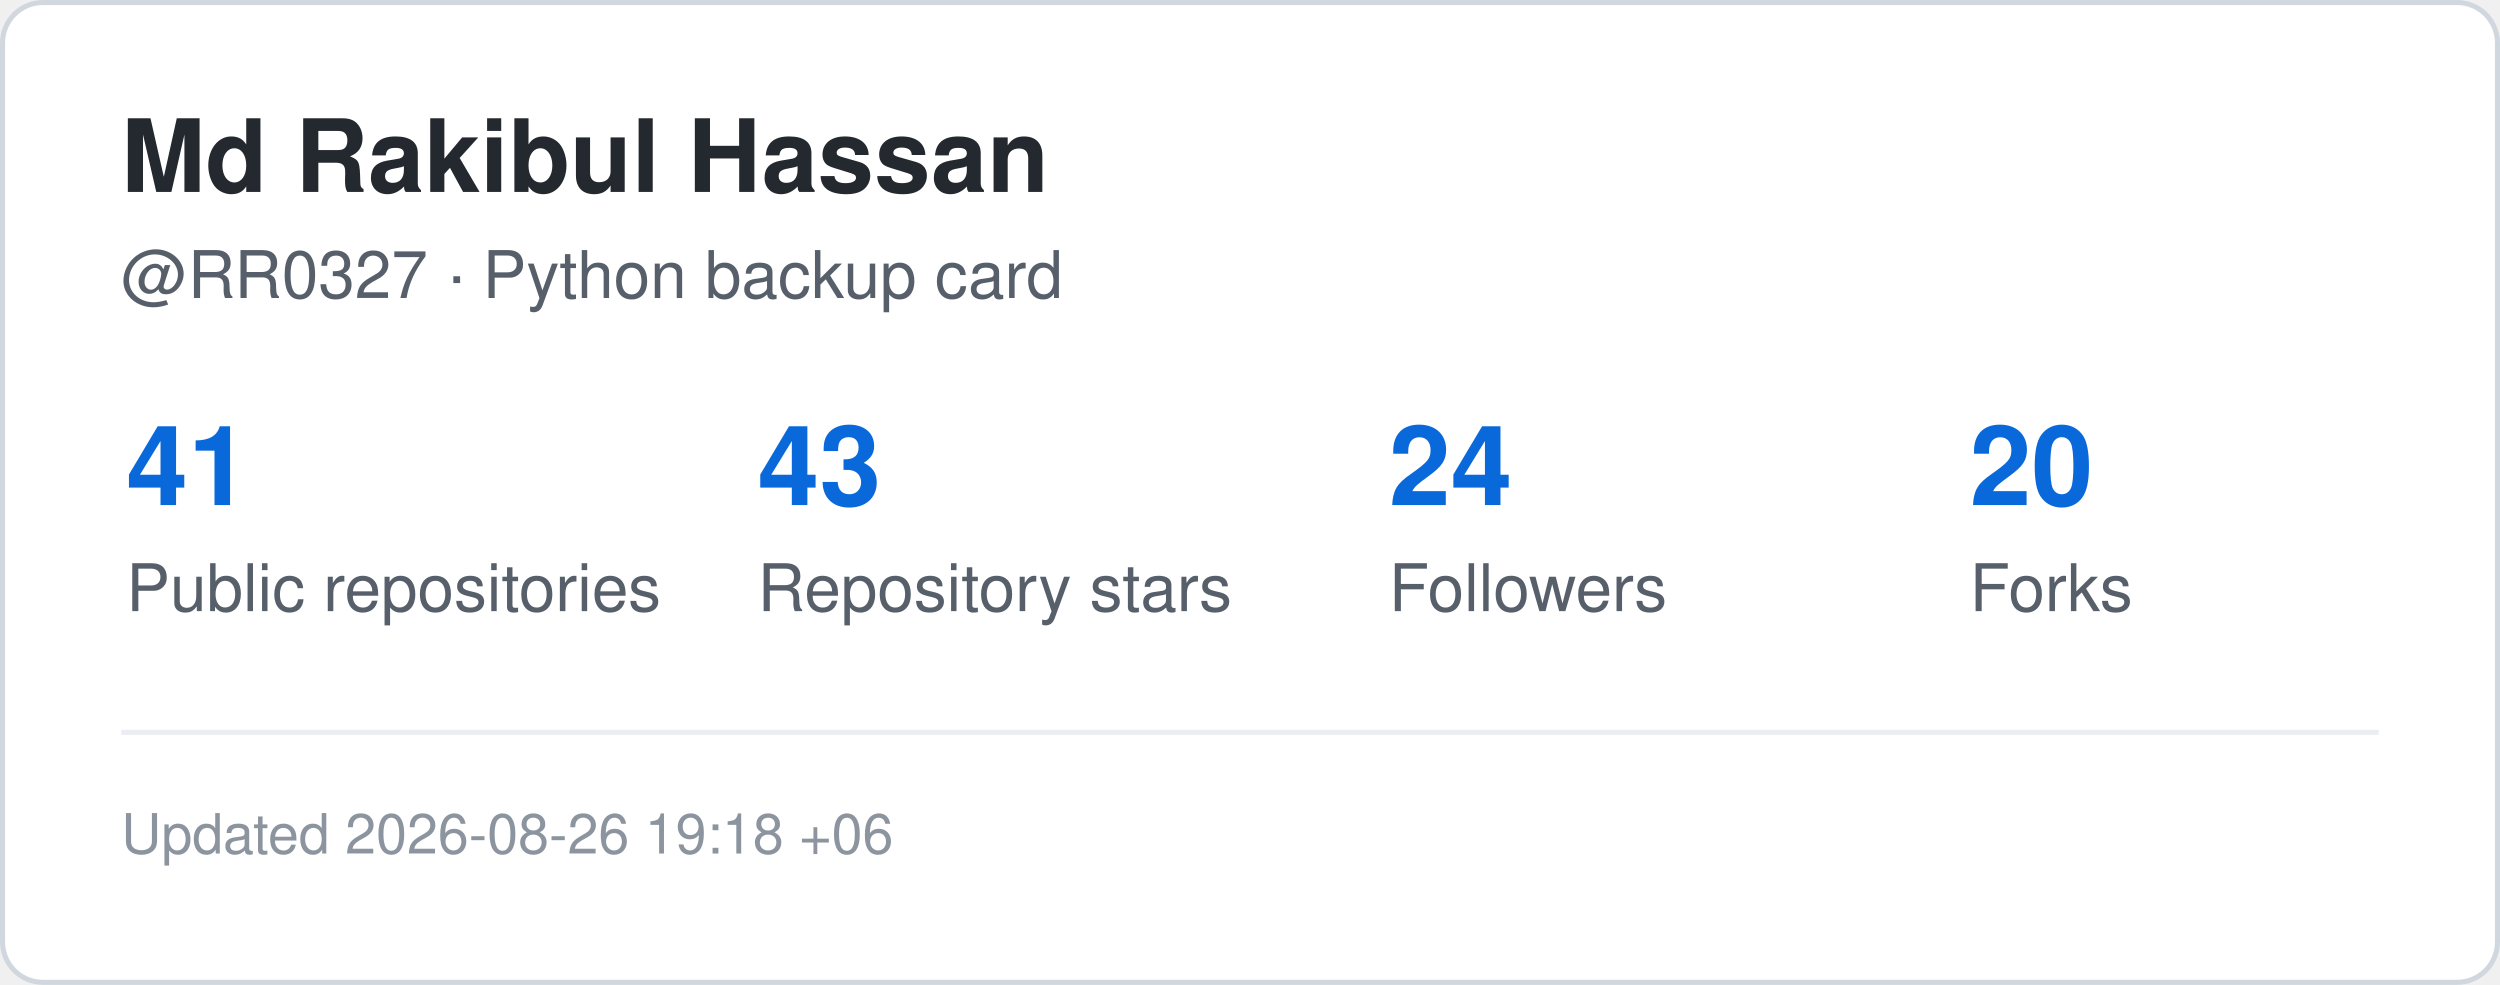
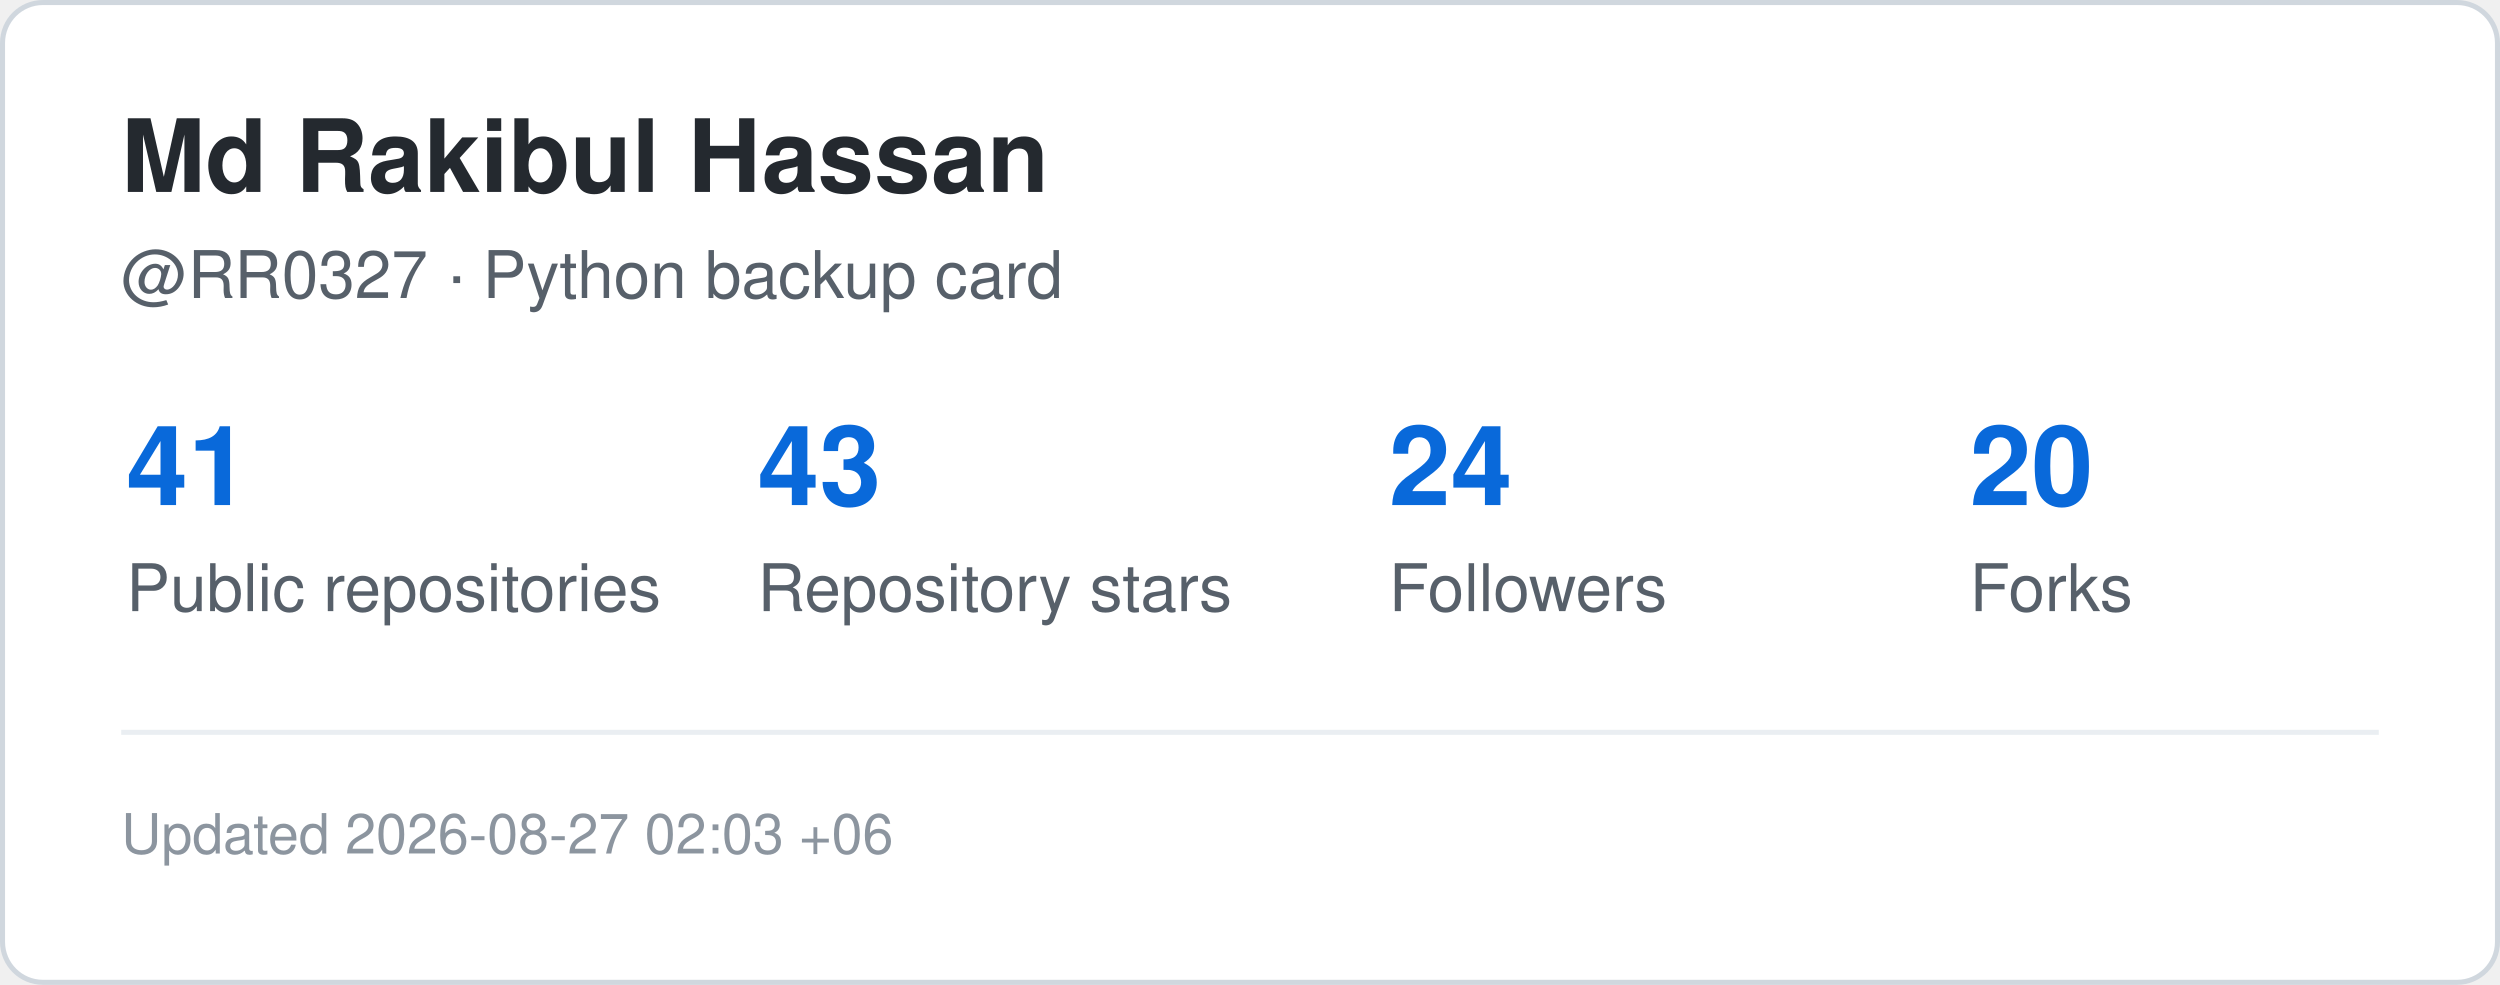
<svg xmlns="http://www.w3.org/2000/svg" width="495" height="195" viewBox="0 0 495 195" role="img" aria-label="GitHub statistics for RR0327">
  <rect x="0.5" y="0.5" width="494" height="194" rx="8" fill="#ffffff" stroke="#d0d7de" />
  <style>
    .title {
      font: 700 20px -apple-system,BlinkMacSystemFont,"Segoe UI",Helvetica,Arial,sans-serif;
      fill: #24292f;
    }
    .label {
      font: 500 13px -apple-system,BlinkMacSystemFont,"Segoe UI",Helvetica,Arial,sans-serif;
      fill: #57606a;
    }
    .value {
      font: 700 22px -apple-system,BlinkMacSystemFont,"Segoe UI",Helvetica,Arial,sans-serif;
      fill: #0969da;
    }
    .small {
      font: 400 11px -apple-system,BlinkMacSystemFont,"Segoe UI",Helvetica,Arial,sans-serif;
      fill: #8c959f;
    }
  </style>
  <text x="24" y="38" class="title">Md Rakibul Hassan</text>
  <text x="24" y="59" class="label">@RR0327 · Python backup card</text>
  <text x="25" y="100" class="value">41</text>
  <text x="25" y="121" class="label">Public repositories</text>
  <text x="150" y="100" class="value">43</text>
  <text x="150" y="121" class="label">Repository stars</text>
  <text x="275" y="100" class="value">24</text>
  <text x="275" y="121" class="label">Followers</text>
  <text x="390" y="100" class="value">20</text>
  <text x="390" y="121" class="label">Forks</text>
  <line x1="24" y1="145" x2="471" y2="145" stroke="#eaeef2" />
  <text x="24" y="169" class="small">
-     Updated 2026-08-26 19:18 +06
+     Updated 2026-08-27 02:03 +06
  </text>
</svg>
